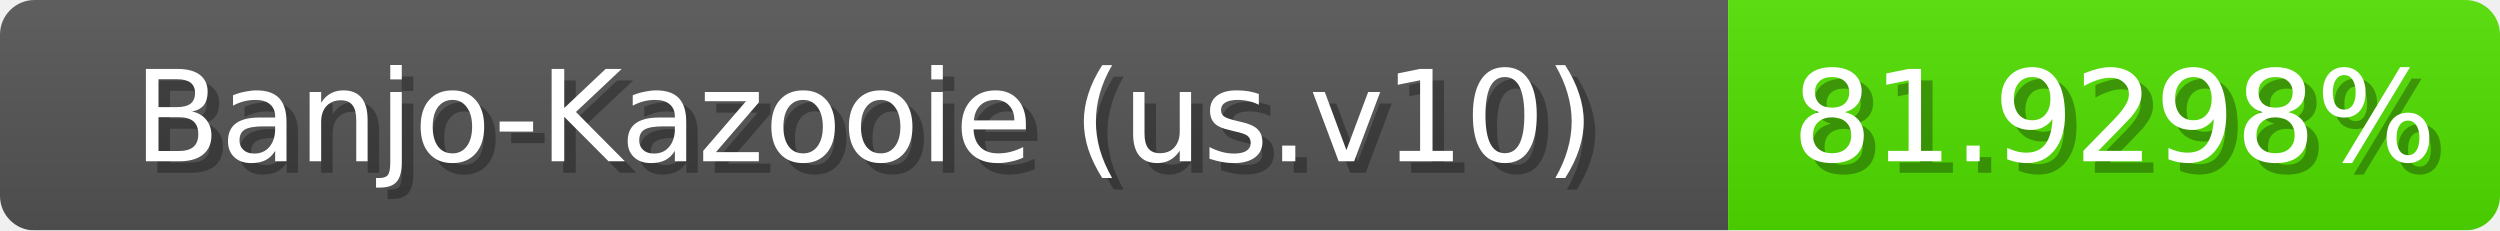
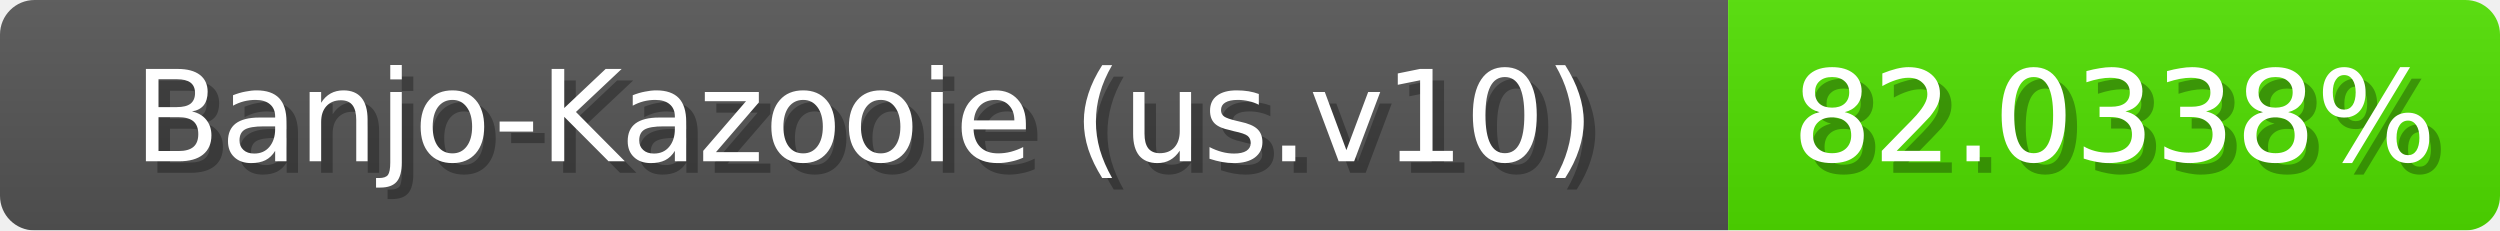
<svg xmlns="http://www.w3.org/2000/svg" width="217" height="20">
  <linearGradient id="b" x2="0" y2="100%">
    <stop offset="0" stop-color="#bbb" stop-opacity=".1" />
    <stop offset="1" stop-opacity=".1" />
  </linearGradient>
  <mask id="anybadge_1">
    <rect width="217" height="20" rx="3" fill="#fff" />
  </mask>
  <g mask="url(#anybadge_1)">
    <path fill="#555" d="M0 0h150v20H0z" />
-     <path fill="#51e000" d="M150 0h67v20H150z" />
+     <path fill="#50e000" d="M150 0h67v20H150z" />
    <path fill="url(#b)" d="M0 0h217v20H0z" />
  </g>
  <g fill="#fff" text-anchor="middle" font-family="DejaVu Sans,Verdana,Geneva,sans-serif" font-size="11">
    <text x="76.0" y="15" fill="#010101" fill-opacity=".3">Banjo-Kazooie (us.v10)</text>
    <text x="75.0" y="14">Banjo-Kazooie (us.v10)</text>
  </g>
  <g fill="#fff" text-anchor="middle" font-family="DejaVu Sans,Verdana,Geneva,sans-serif" font-size="11">
-     <text x="184.5" y="15" fill="#010101" fill-opacity=".3">81.9298%</text>
-     <text x="183.5" y="14">81.9298%</text>
+     <text x="184.5" y="15" fill="#010101" fill-opacity=".3">82.0338%</text>
+     <text x="183.5" y="14">82.0338%</text>
  </g>
</svg>
